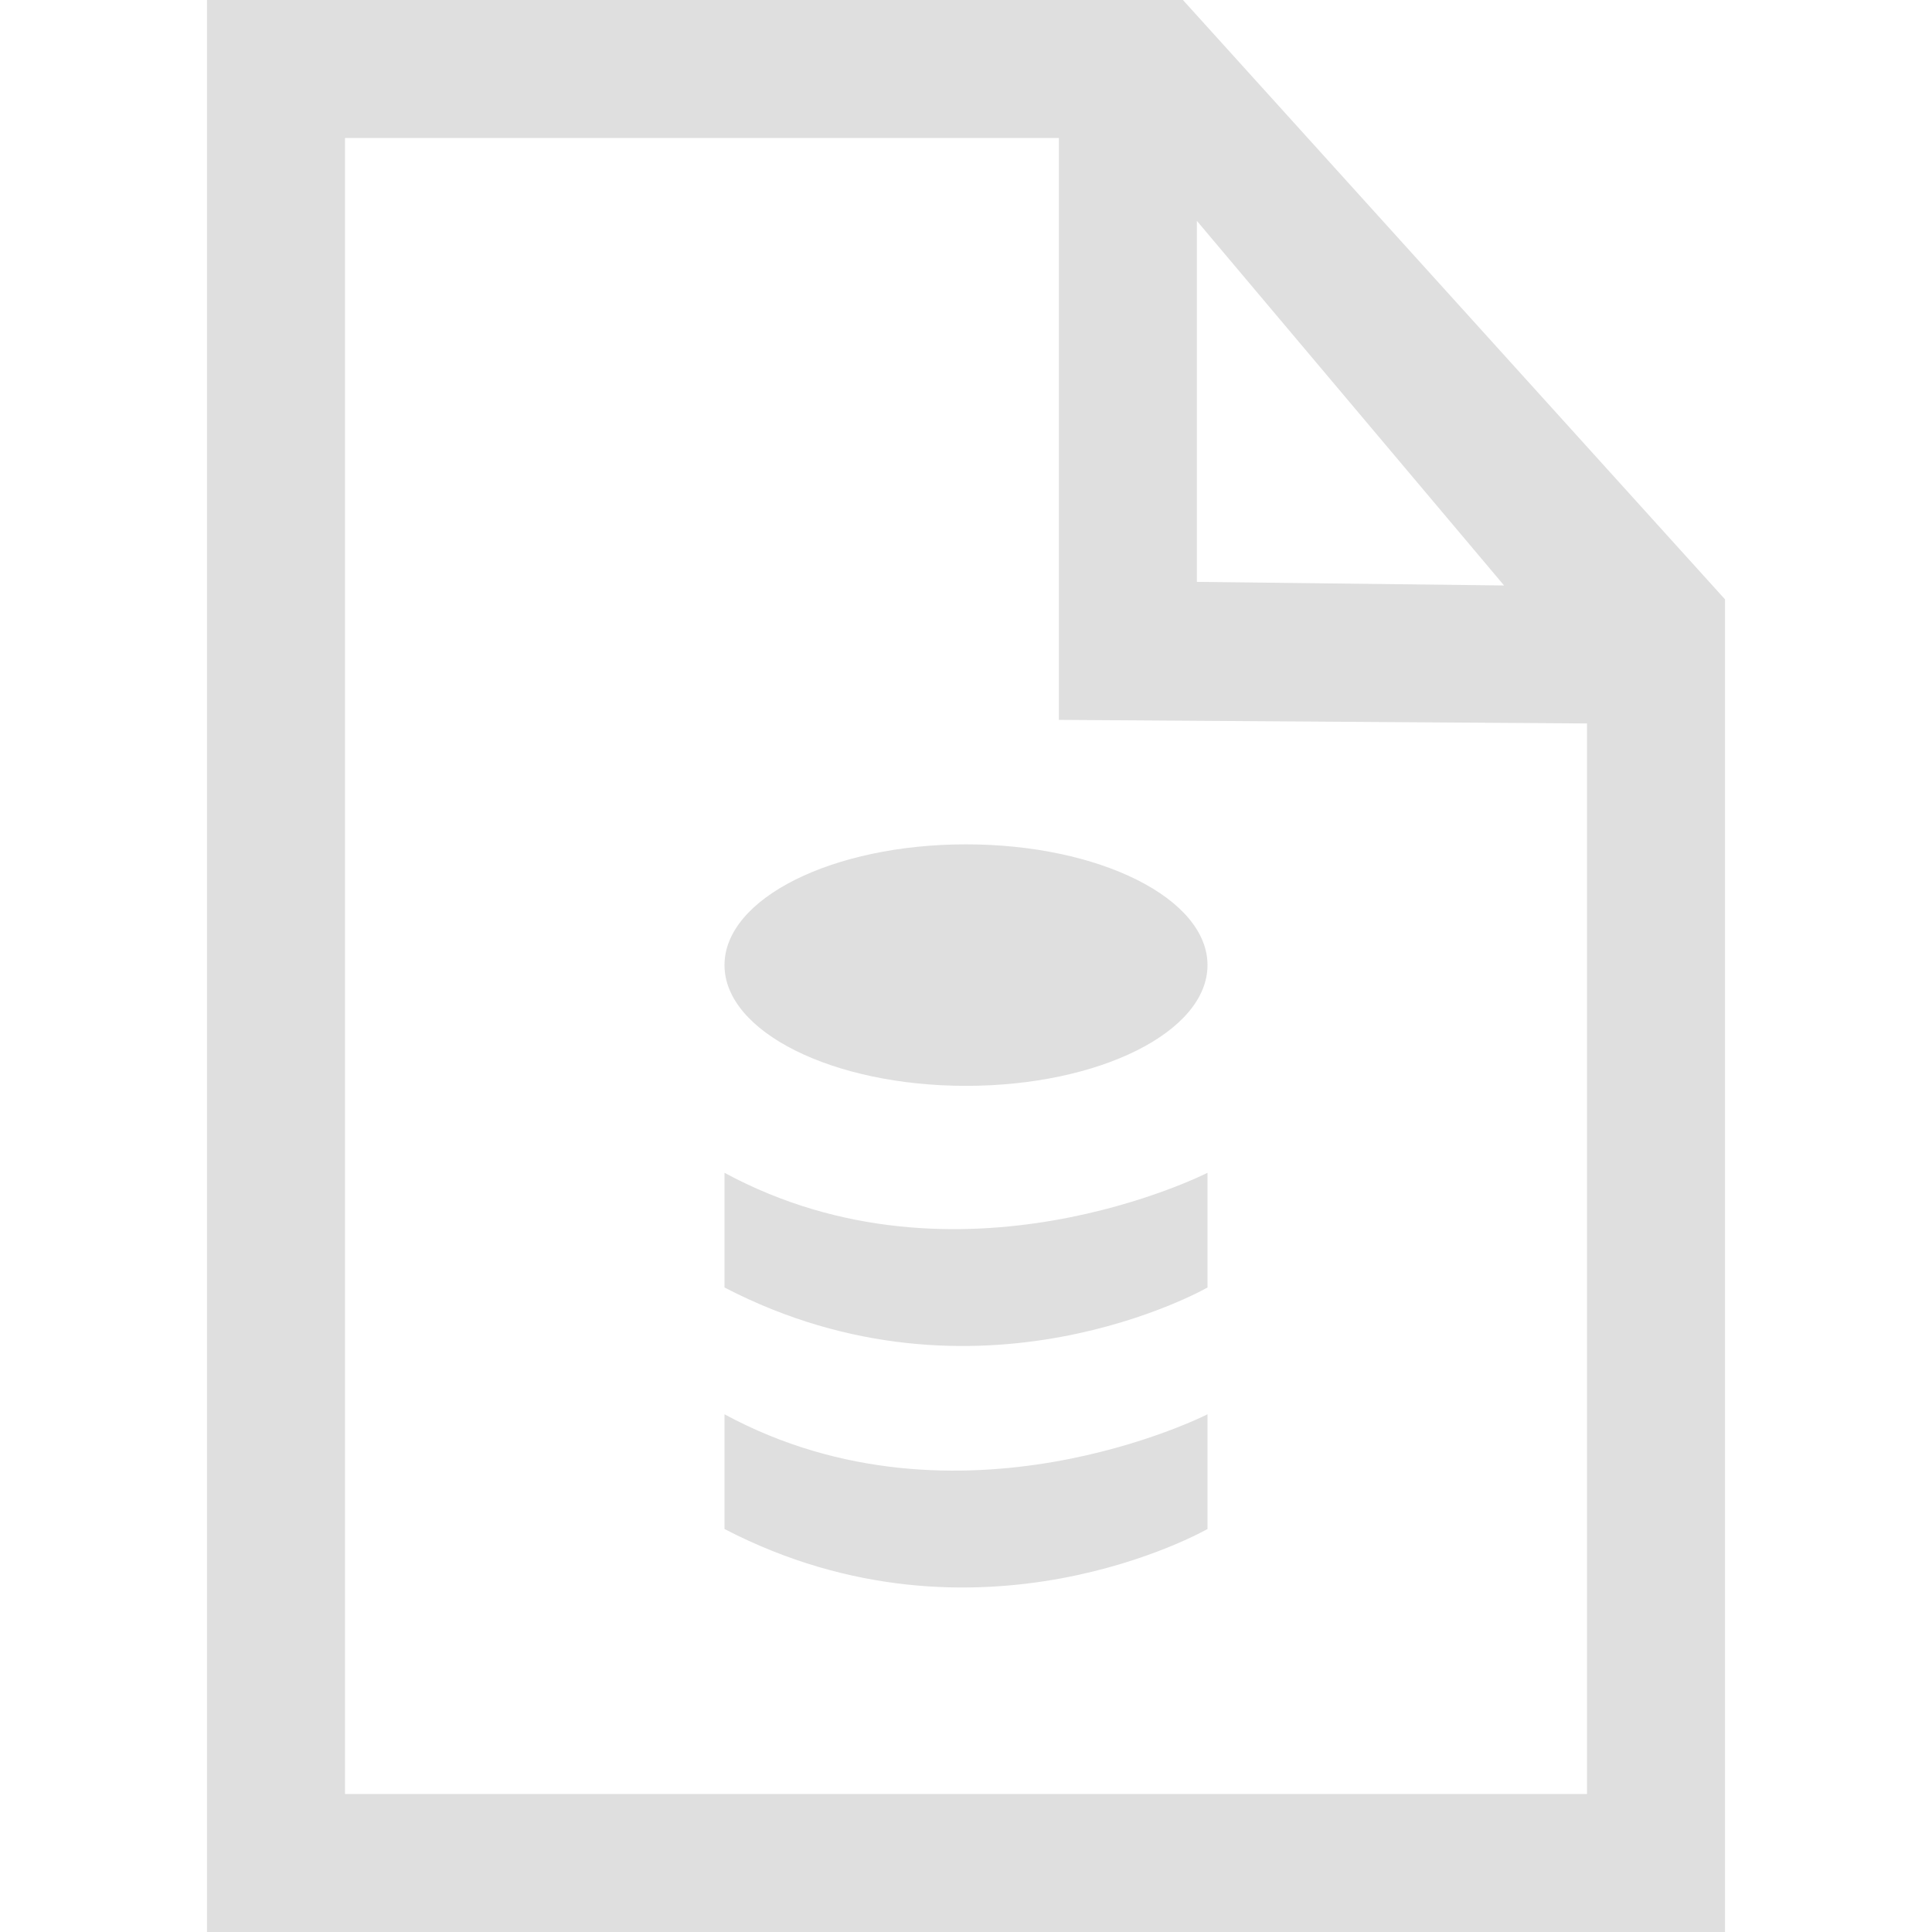
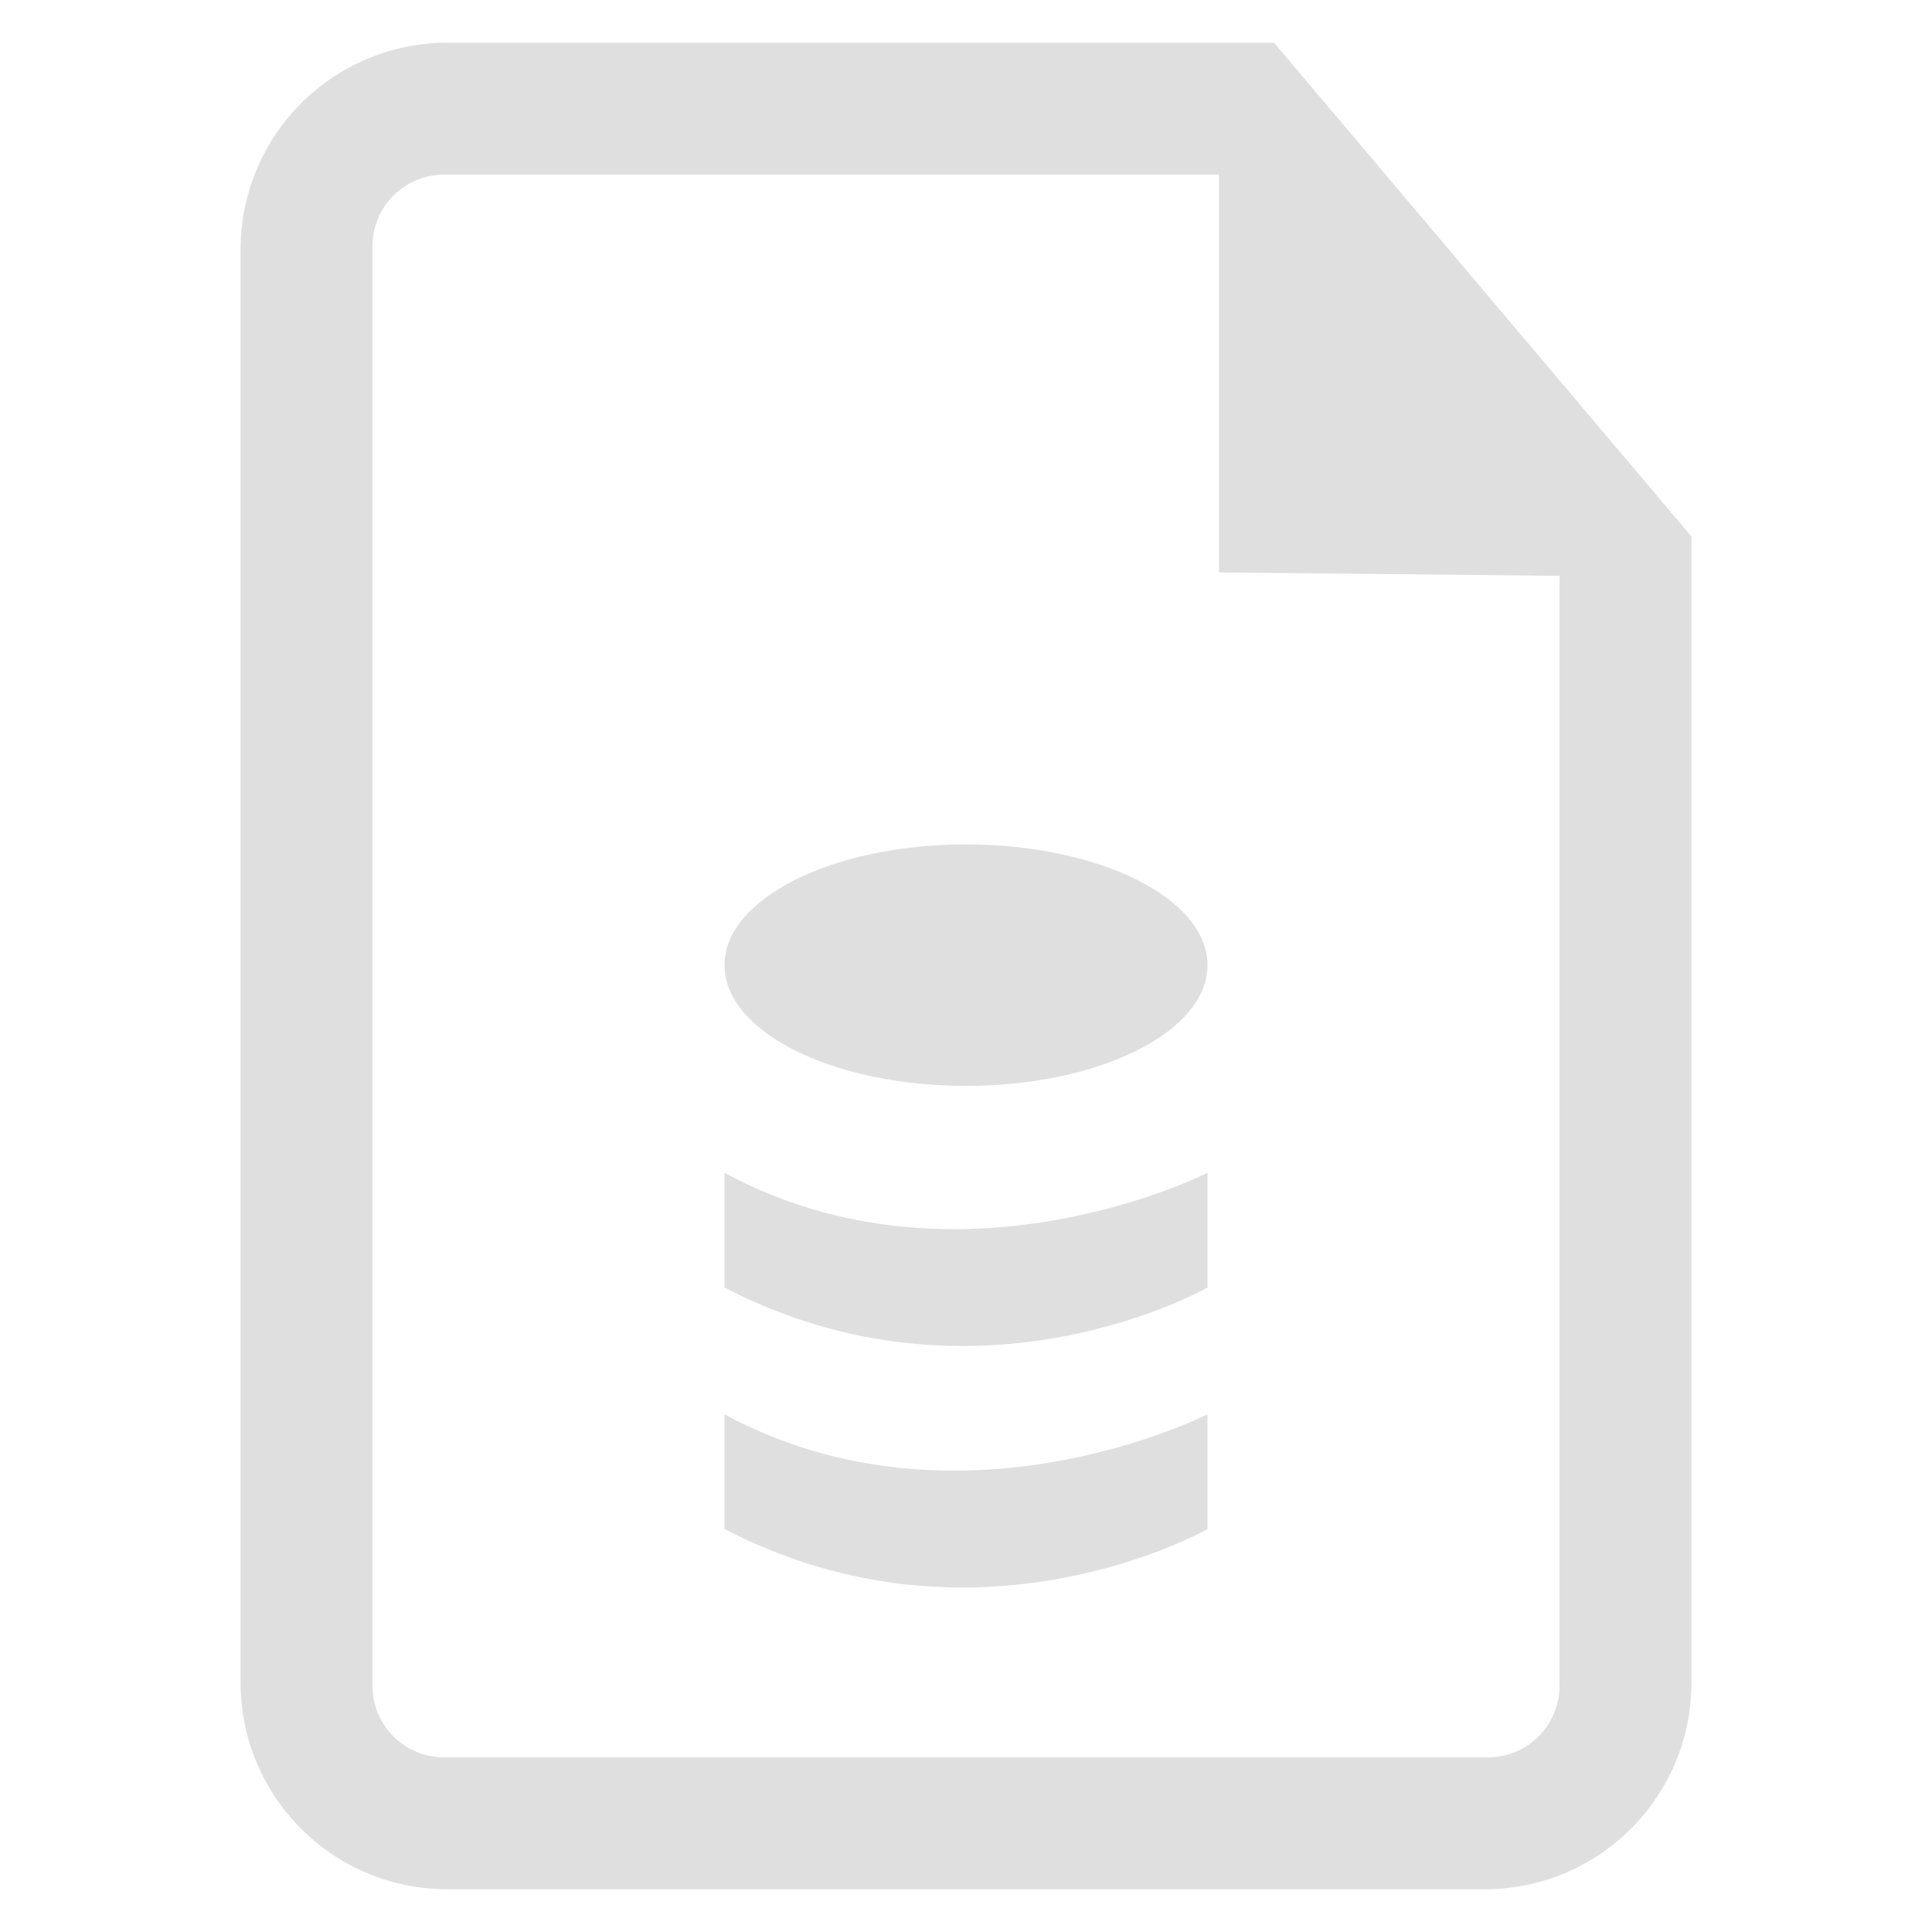
- <svg xmlns="http://www.w3.org/2000/svg" style="clip-rule:evenodd;fill-rule:evenodd;stroke-linejoin:round;stroke-miterlimit:2" viewBox="0 0 16 16">
-   <g transform="translate(1 .992556)">
-     <path d="m5 8.72v0.95c2.1 1.09 4 0 4 0v-0.95s-2.06 1.05-4 0z" fill="#dfdfdf" />
-   </g>
-   <g transform="translate(1 .992556)">
-     <ellipse cx="7" cy="7" rx="2" ry="1" fill="#dfdfdf" />
-   </g>
-   <g transform="translate(1 .992556)">
-     <path d="m5 10.72v0.95c2.1 1.09 4 0 4 0v-0.95s-2.06 1.05-4 0z" fill="#dfdfdf" />
-   </g>
-   <g transform="matrix(.571429 0 0 .571429 -3.90171 -1.11714)">
-     <path d="m9.828 1.955v28h22v-19.314l-7.856-8.686h-14.144zm2 2h10.346v8.433l7.654 0.052v15.515h-18v-24zm12.346 1.201 4.452 5.284-4.452-0.052v-5.232z" fill="#dfdfdf" />
+ <svg xmlns="http://www.w3.org/2000/svg" clip-rule="evenodd" fill-rule="evenodd" stroke-linejoin="round" stroke-miterlimit="2" viewBox="0 0 16 16">
+   <g fill="#dfdfdf">
+     <path transform="translate(1 .992556)" d="m5 8.72v.95c2.1 1.09 4 0 4 0v-.95s-2.06 1.05-4 0z" />
+     <ellipse cx="8" cy="7.993" rx="2" ry="1" />
+     <path transform="translate(1 .992556)" d="m5 10.72v.95c2.1 1.09 4 0 4 0v-.95s-2.06 1.05-4 0z" />
+     <path transform="matrix(.546153 0 0 .546153 -3.37527 -.713871)" d="m12.962 1.955c-0.831 0-1.628 0.33-2.216 0.918s-0.918 1.385-0.918 2.216v21.732c0 1.731 1.403 3.134 3.134 3.134h15.732c1.731 0 3.134-1.403 3.134-3.134v-17.379l-6.329-7.487zm-1.134 3.085c0-0.599 0.486-1.085 1.085-1.085h11.751v6.032l5.164 0.052v16.831c0 0.288-0.114 0.564-0.318 0.767-0.203 0.204-0.479 0.318-0.767 0.318h-15.83c-0.599 0-1.085-0.486-1.085-1.085v-21.83z" fill-rule="nonzero" />
  </g>
</svg>
